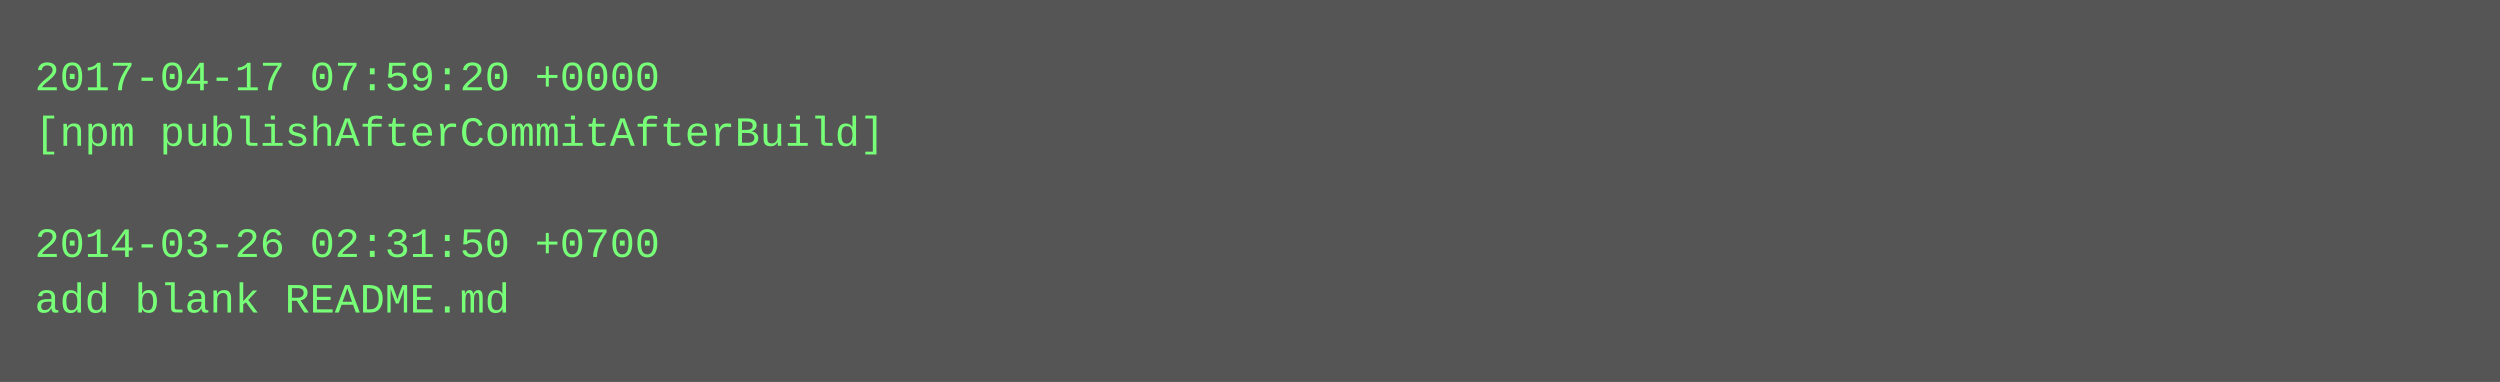
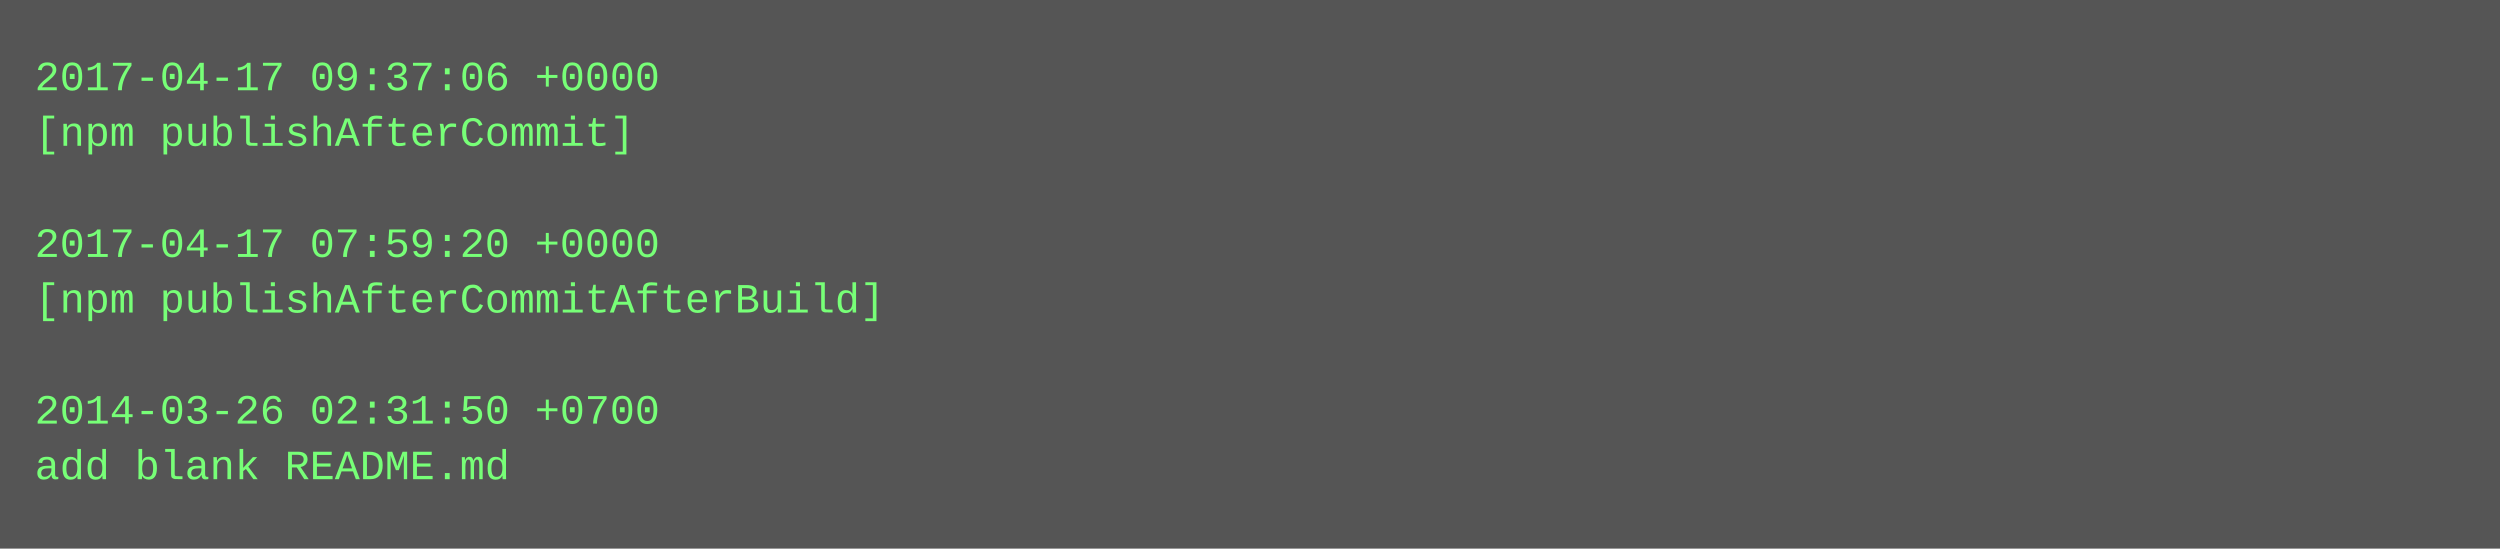
- <svg xmlns="http://www.w3.org/2000/svg" height="110" width="720">
-   <rect height="110" fill="#555" width="720" />
+ <svg xmlns="http://www.w3.org/2000/svg" height="158" width="720">
+   <rect height="158" fill="#555" width="720" />
  <text fill="#7f7" font-family="Courier New" font-size="12" xml:space="preserve">
-     <tspan x="10" y="26">2017-04-17 07:59:20 +0000</tspan>
-     <tspan x="10" y="42">[npm publishAfterCommitAfterBuild]</tspan>
+     <tspan x="10" y="26">2017-04-17 09:37:06 +0000</tspan>
+     <tspan x="10" y="42">[npm publishAfterCommit]</tspan>
    <tspan x="10" y="58" />
-     <tspan x="10" y="74">2014-03-26 02:31:50 +0700</tspan>
-     <tspan x="10" y="90">add blank README.md</tspan>
+     <tspan x="10" y="74">2017-04-17 07:59:20 +0000</tspan>
+     <tspan x="10" y="90">[npm publishAfterCommitAfterBuild]</tspan>
+     <tspan x="10" y="106" />
+     <tspan x="10" y="122">2014-03-26 02:31:50 +0700</tspan>
+     <tspan x="10" y="138">add blank README.md</tspan>
  </text>
</svg>
